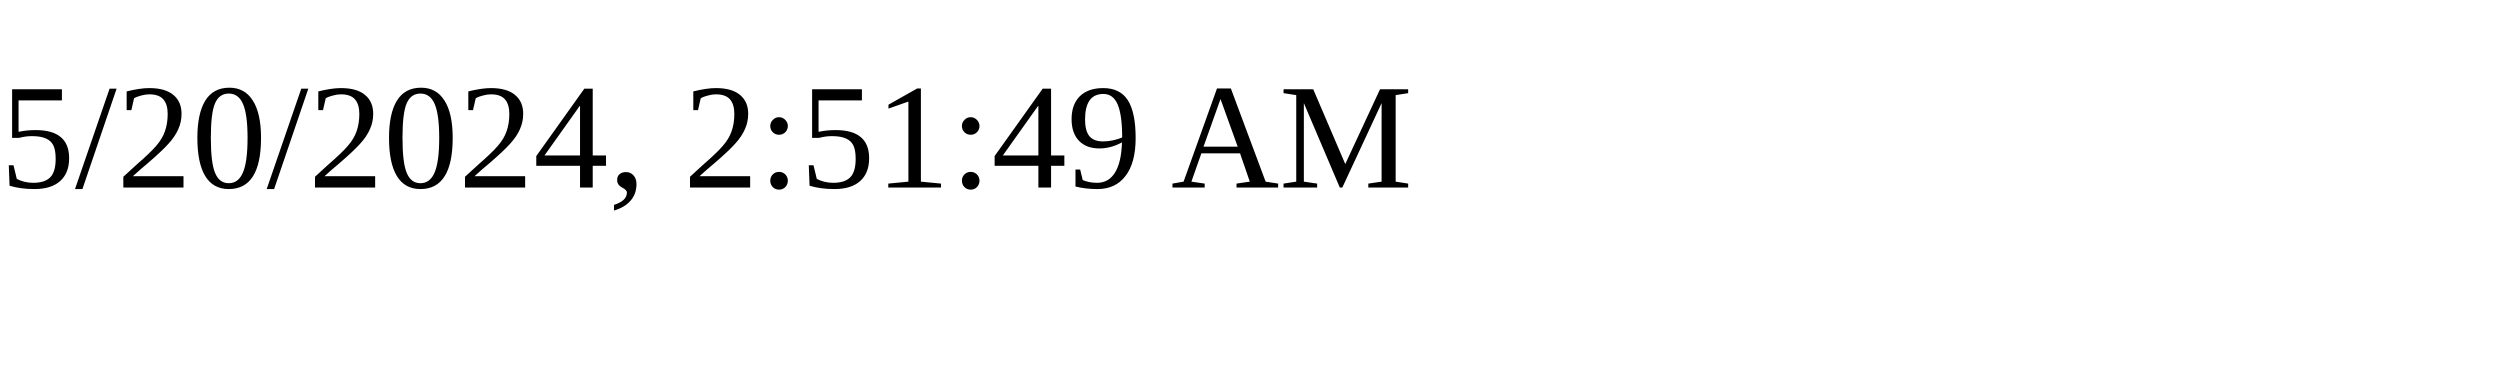
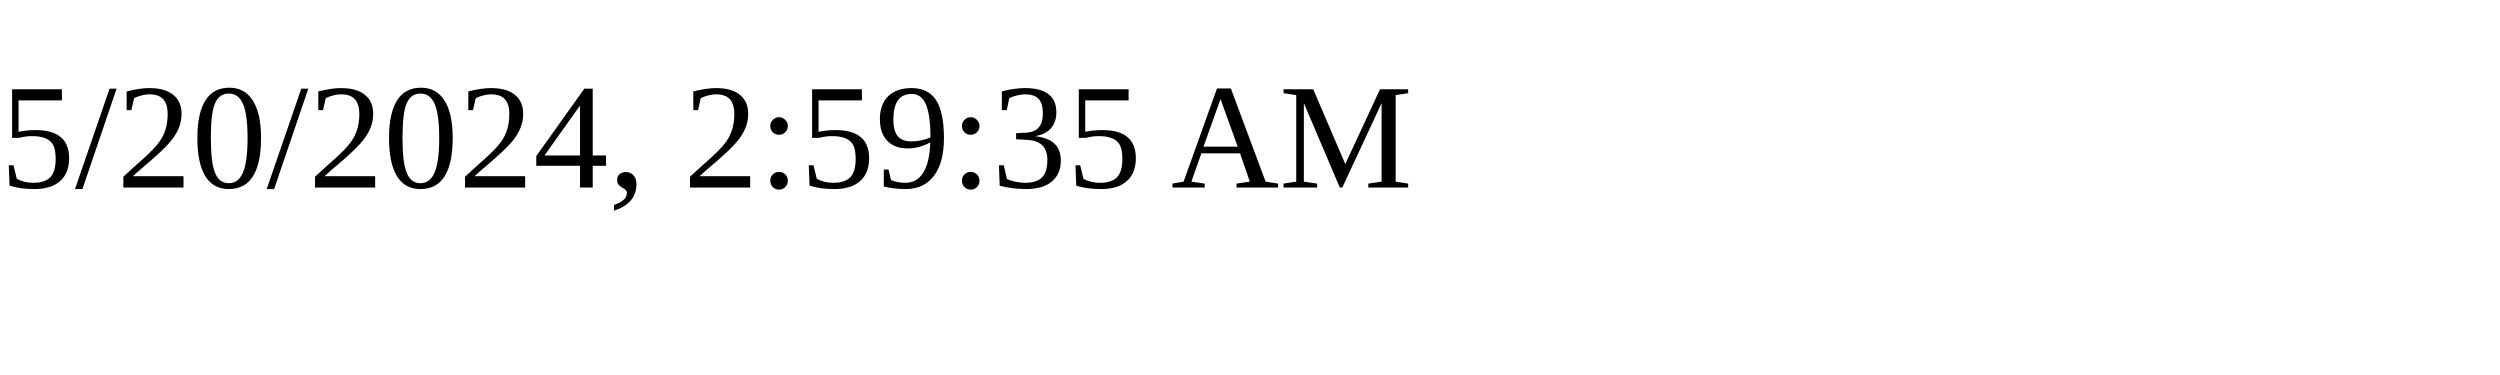
<svg xmlns="http://www.w3.org/2000/svg" height="30" width="200">
-   <text x="0" y="15">5/20/2024, 2:51:49 AM</text>
+   <text x="0" y="15">5/20/2024, 2:59:35 AM</text>
</svg>
